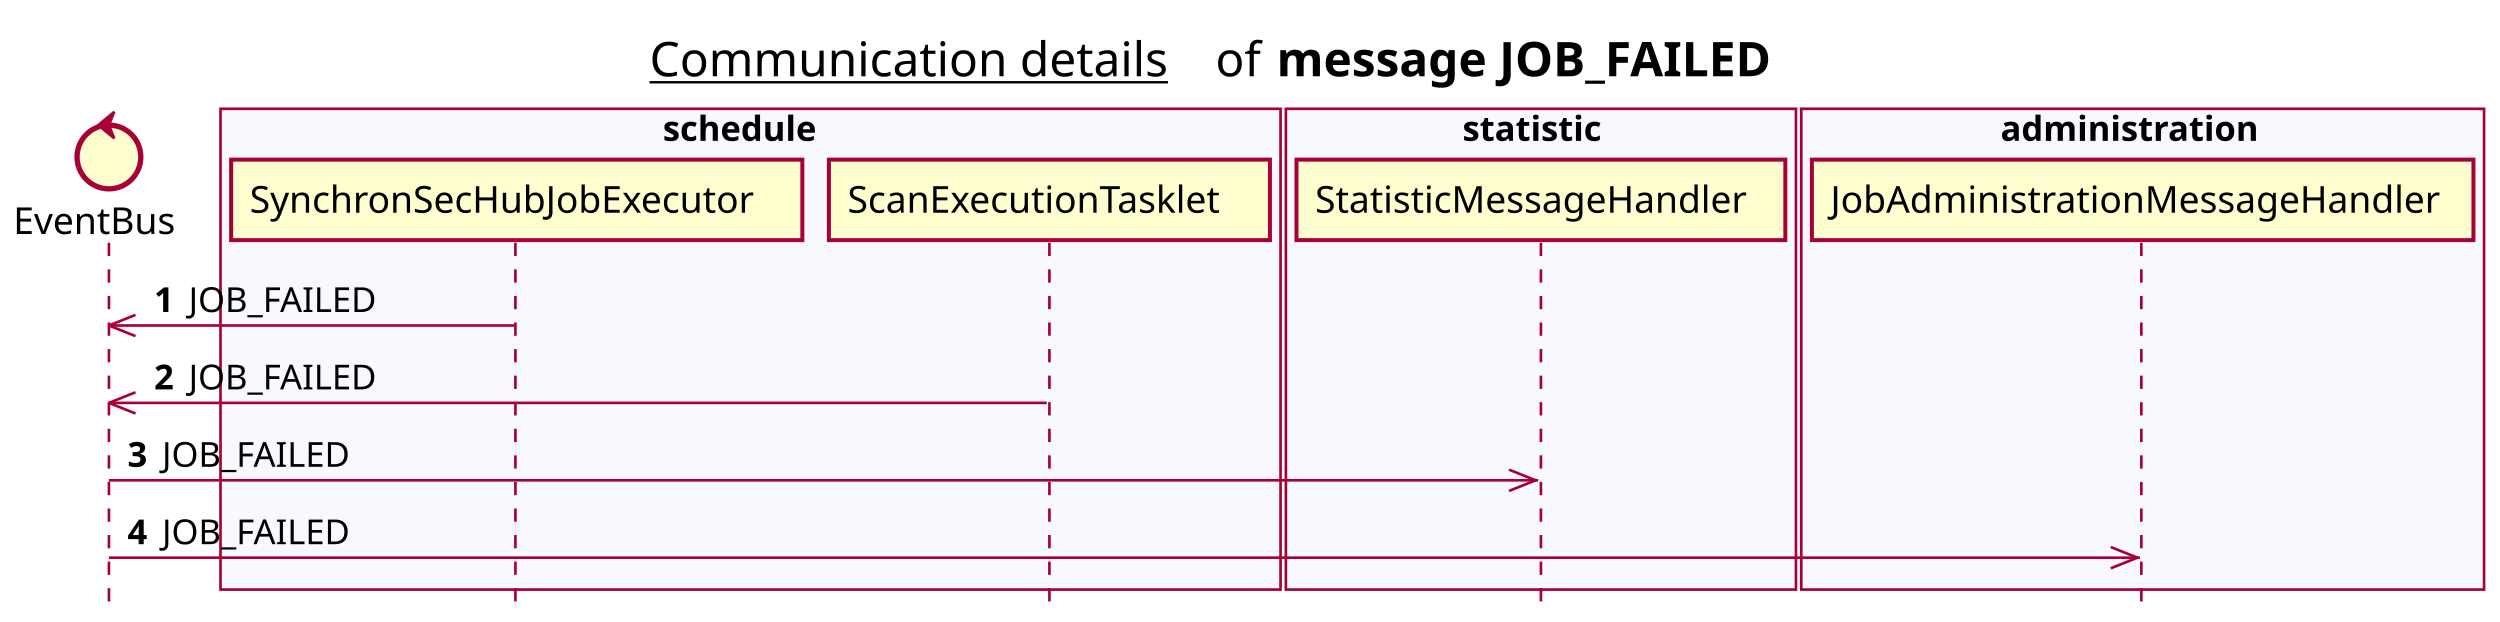
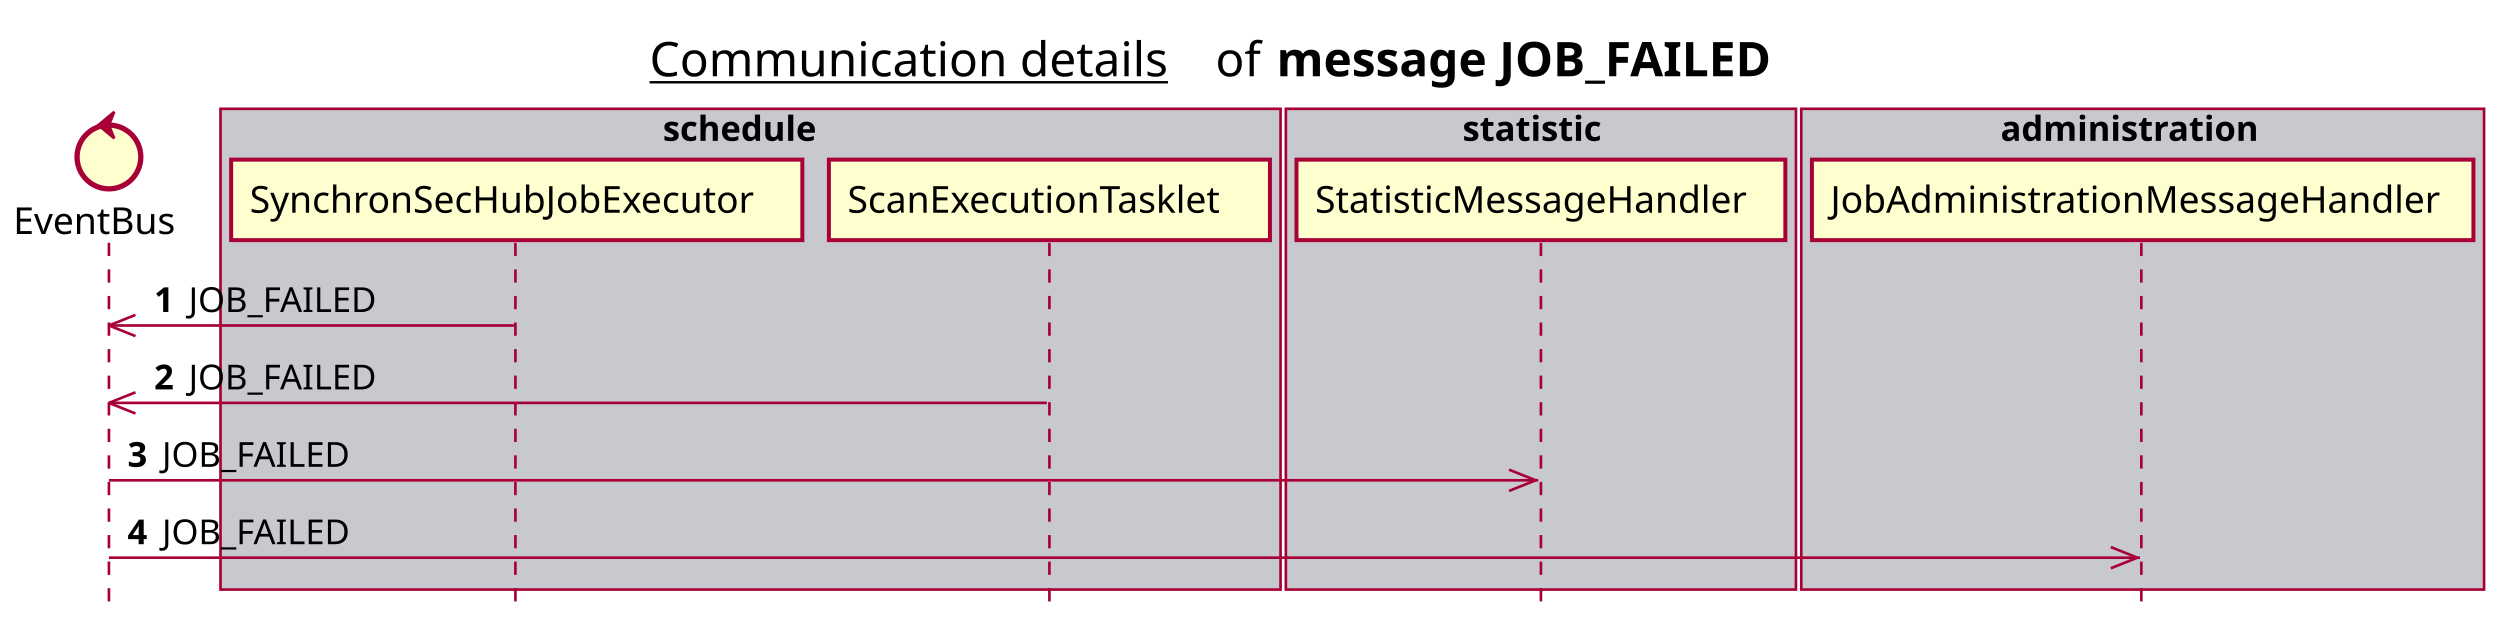
<svg xmlns="http://www.w3.org/2000/svg" contentScriptType="application/ecmascript" contentStyleType="text/css" height="234px" preserveAspectRatio="none" style="width:941px;height:234px;background:#FFFFFF;" version="1.1" viewBox="0 0 941 234" width="941px" zoomAndPan="magnify">
  <defs />
  <g>
    <text fill="#000000" font-family="sans-serif" font-size="18" lengthAdjust="spacing" text-decoration="underline" textLength="201" x="244.5" y="28.708">Communication details</text>
    <text fill="#000000" font-family="sans-serif" font-size="18" lengthAdjust="spacing" textLength="17" x="457.5" y="28.708">of</text>
    <text fill="#000000" font-family="sans-serif" font-size="18" font-weight="bold" lengthAdjust="spacing" textLength="211" x="480.5" y="28.708">message JOB_FAILED</text>
-     <rect fill="#F8F8FF" height="180.961" style="stroke:#A80036;stroke-width:1.0;" width="399" x="83" y="40.953" />
+     <rect fill="#C8C8CF" height="180.961" style="stroke:#A80036;stroke-width:1.0;" width="399" x="83" y="40.953" />
    <text fill="#000000" font-family="sans-serif" font-size="13" font-weight="bold" lengthAdjust="spacing" textLength="66" x="249.5" y="53.02">schedule</text>
-     <rect fill="#F8F8FF" height="180.961" style="stroke:#A80036;stroke-width:1.0;" width="192" x="484" y="40.953" />
+     <rect fill="#C8C8CF" height="180.961" style="stroke:#A80036;stroke-width:1.0;" width="192" x="484" y="40.953" />
    <text fill="#000000" font-family="sans-serif" font-size="13" font-weight="bold" lengthAdjust="spacing" textLength="59" x="550.5" y="53.02">statistic</text>
-     <rect fill="#F8F8FF" height="180.961" style="stroke:#A80036;stroke-width:1.0;" width="257" x="678" y="40.953" />
+     <rect fill="#C8C8CF" height="180.961" style="stroke:#A80036;stroke-width:1.0;" width="257" x="678" y="40.953" />
    <text fill="#000000" font-family="sans-serif" font-size="13" font-weight="bold" lengthAdjust="spacing" textLength="107" x="753" y="53.02">administration</text>
    <line style="stroke:#A80036;stroke-width:1.0;stroke-dasharray:5.0,5.0;" x1="41" x2="41" y1="91.383" y2="227.914" />
    <line style="stroke:#A80036;stroke-width:1.0;stroke-dasharray:5.0,5.0;" x1="194" x2="194" y1="91.383" y2="227.914" />
    <line style="stroke:#A80036;stroke-width:1.0;stroke-dasharray:5.0,5.0;" x1="395" x2="395" y1="91.383" y2="227.914" />
    <line style="stroke:#A80036;stroke-width:1.0;stroke-dasharray:5.0,5.0;" x1="580" x2="580" y1="91.383" y2="227.914" />
    <line style="stroke:#A80036;stroke-width:1.0;stroke-dasharray:5.0,5.0;" x1="806" x2="806" y1="91.383" y2="227.914" />
    <text fill="#000000" font-family="sans-serif" font-size="14" lengthAdjust="spacing" textLength="66" x="5" y="88.081">EventBus</text>
    <ellipse cx="41" cy="59.086" fill="#FEFECE" rx="12" ry="12" style="stroke:#A80036;stroke-width:2.0;" />
    <polygon fill="#A80036" points="37,47.086,43,42.086,41,47.086,43,52.086,37,47.086" style="stroke:#A80036;stroke-width:1.0;" />
    <rect fill="#FEFECE" height="30.297" style="stroke:#A80036;stroke-width:1.5;" width="215" x="87" y="60.086" />
    <text fill="#000000" font-family="sans-serif" font-size="14" lengthAdjust="spacing" textLength="201" x="94" y="80.081">SynchronSecHubJobExecutor</text>
    <rect fill="#FEFECE" height="30.297" style="stroke:#A80036;stroke-width:1.5;" width="166" x="312" y="60.086" />
    <text fill="#000000" font-family="sans-serif" font-size="14" lengthAdjust="spacing" textLength="152" x="319" y="80.081">ScanExecutionTasklet</text>
    <rect fill="#FEFECE" height="30.297" style="stroke:#A80036;stroke-width:1.5;" width="184" x="488" y="60.086" />
    <text fill="#000000" font-family="sans-serif" font-size="14" lengthAdjust="spacing" textLength="170" x="495" y="80.081">StatisticMessageHandler</text>
    <rect fill="#FEFECE" height="30.297" style="stroke:#A80036;stroke-width:1.5;" width="249" x="682" y="60.086" />
    <text fill="#000000" font-family="sans-serif" font-size="14" lengthAdjust="spacing" textLength="235" x="689" y="80.081">JobAdministrationMessageHandler</text>
    <line style="stroke:#A80036;stroke-width:1.0;" x1="41" x2="51" y1="122.516" y2="118.516" />
    <line style="stroke:#A80036;stroke-width:1.0;" x1="41" x2="51" y1="122.516" y2="126.516" />
    <line style="stroke:#A80036;stroke-width:1.0;" x1="41" x2="193.5" y1="122.516" y2="122.516" />
    <text fill="#000000" font-family="sans-serif" font-size="13" font-weight="bold" lengthAdjust="spacing" textLength="9" x="58" y="117.45">1</text>
    <text fill="#000000" font-family="sans-serif" font-size="13" lengthAdjust="spacing" textLength="73" x="71" y="117.45">JOB_FAILED</text>
    <line style="stroke:#A80036;stroke-width:1.0;" x1="41" x2="51" y1="151.648" y2="147.648" />
    <line style="stroke:#A80036;stroke-width:1.0;" x1="41" x2="51" y1="151.648" y2="155.648" />
    <line style="stroke:#A80036;stroke-width:1.0;" x1="41" x2="394" y1="151.648" y2="151.648" />
    <text fill="#000000" font-family="sans-serif" font-size="13" font-weight="bold" lengthAdjust="spacing" textLength="9" x="58" y="146.583">2</text>
    <text fill="#000000" font-family="sans-serif" font-size="13" lengthAdjust="spacing" textLength="73" x="71" y="146.583">JOB_FAILED</text>
    <line style="stroke:#A80036;stroke-width:1.0;" x1="578" x2="568" y1="180.781" y2="176.781" />
    <line style="stroke:#A80036;stroke-width:1.0;" x1="578" x2="568" y1="180.781" y2="184.781" />
    <line style="stroke:#A80036;stroke-width:1.0;" x1="41" x2="579" y1="180.781" y2="180.781" />
    <text fill="#000000" font-family="sans-serif" font-size="13" font-weight="bold" lengthAdjust="spacing" textLength="9" x="48" y="175.715">3</text>
    <text fill="#000000" font-family="sans-serif" font-size="13" lengthAdjust="spacing" textLength="73" x="61" y="175.715">JOB_FAILED</text>
    <line style="stroke:#A80036;stroke-width:1.0;" x1="804.5" x2="794.5" y1="209.914" y2="205.914" />
    <line style="stroke:#A80036;stroke-width:1.0;" x1="804.5" x2="794.5" y1="209.914" y2="213.914" />
    <line style="stroke:#A80036;stroke-width:1.0;" x1="41" x2="805.5" y1="209.914" y2="209.914" />
    <text fill="#000000" font-family="sans-serif" font-size="13" font-weight="bold" lengthAdjust="spacing" textLength="9" x="48" y="204.848">4</text>
    <text fill="#000000" font-family="sans-serif" font-size="13" lengthAdjust="spacing" textLength="73" x="61" y="204.848">JOB_FAILED</text>
  </g>
</svg>
